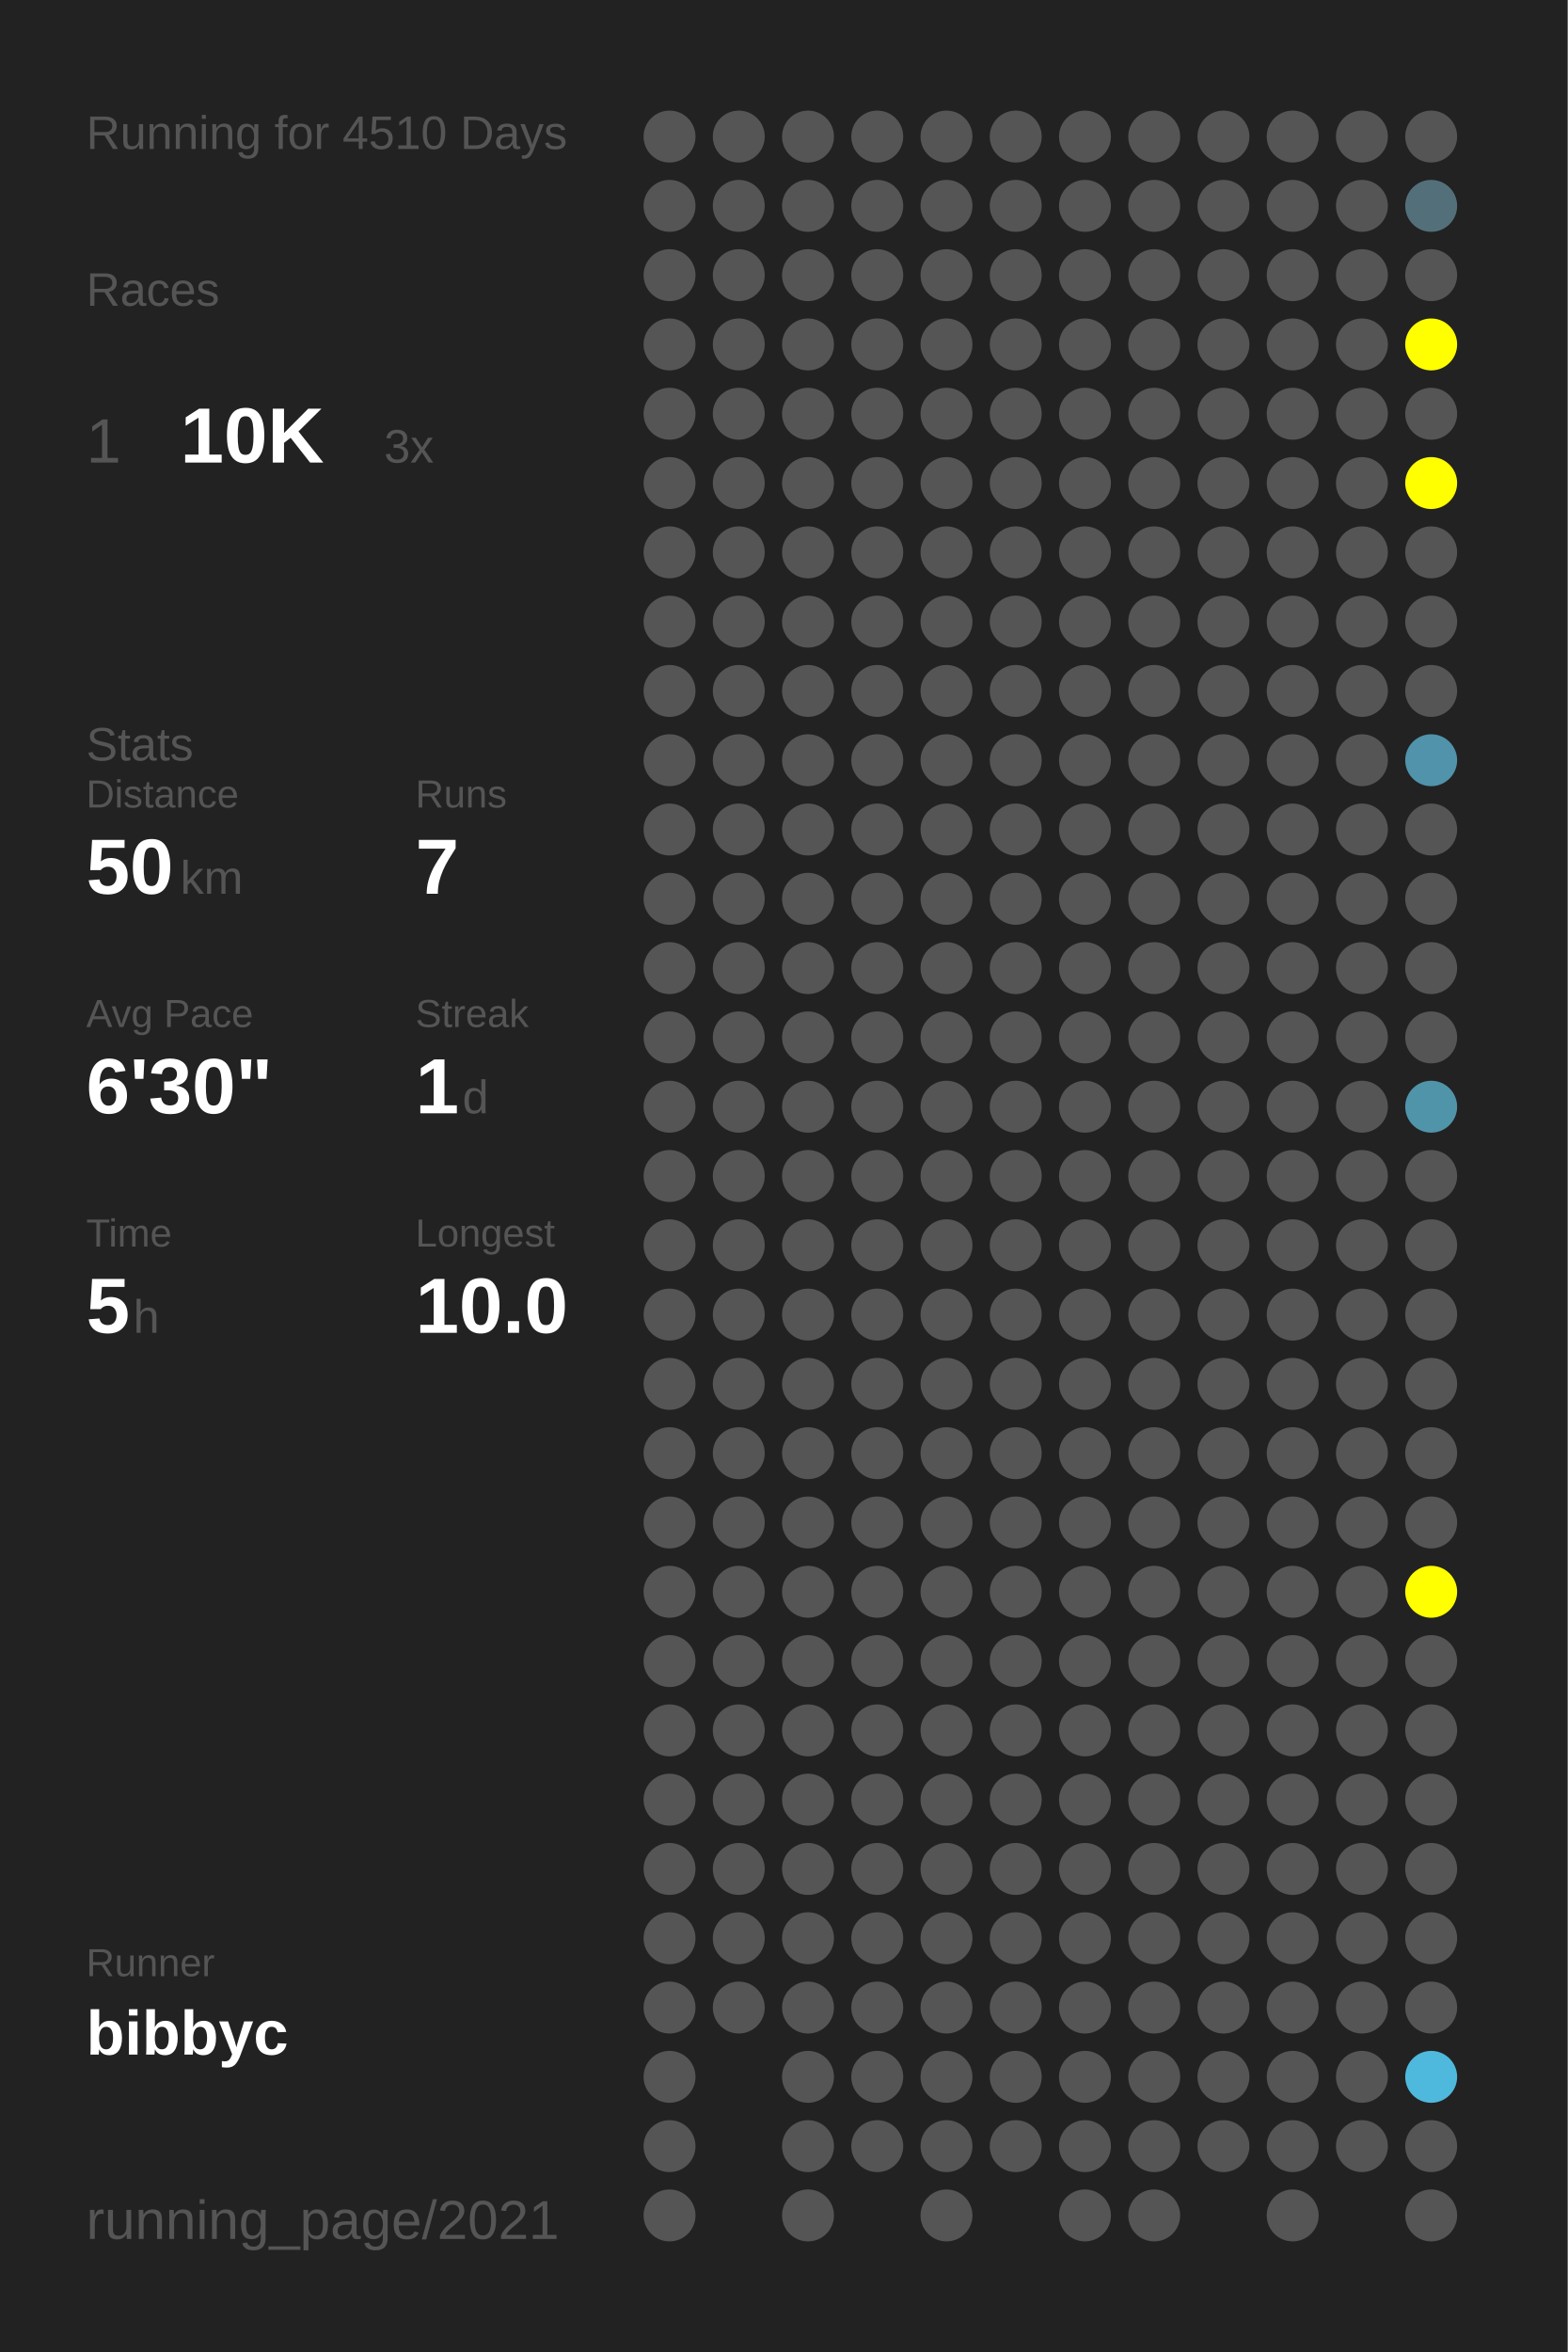
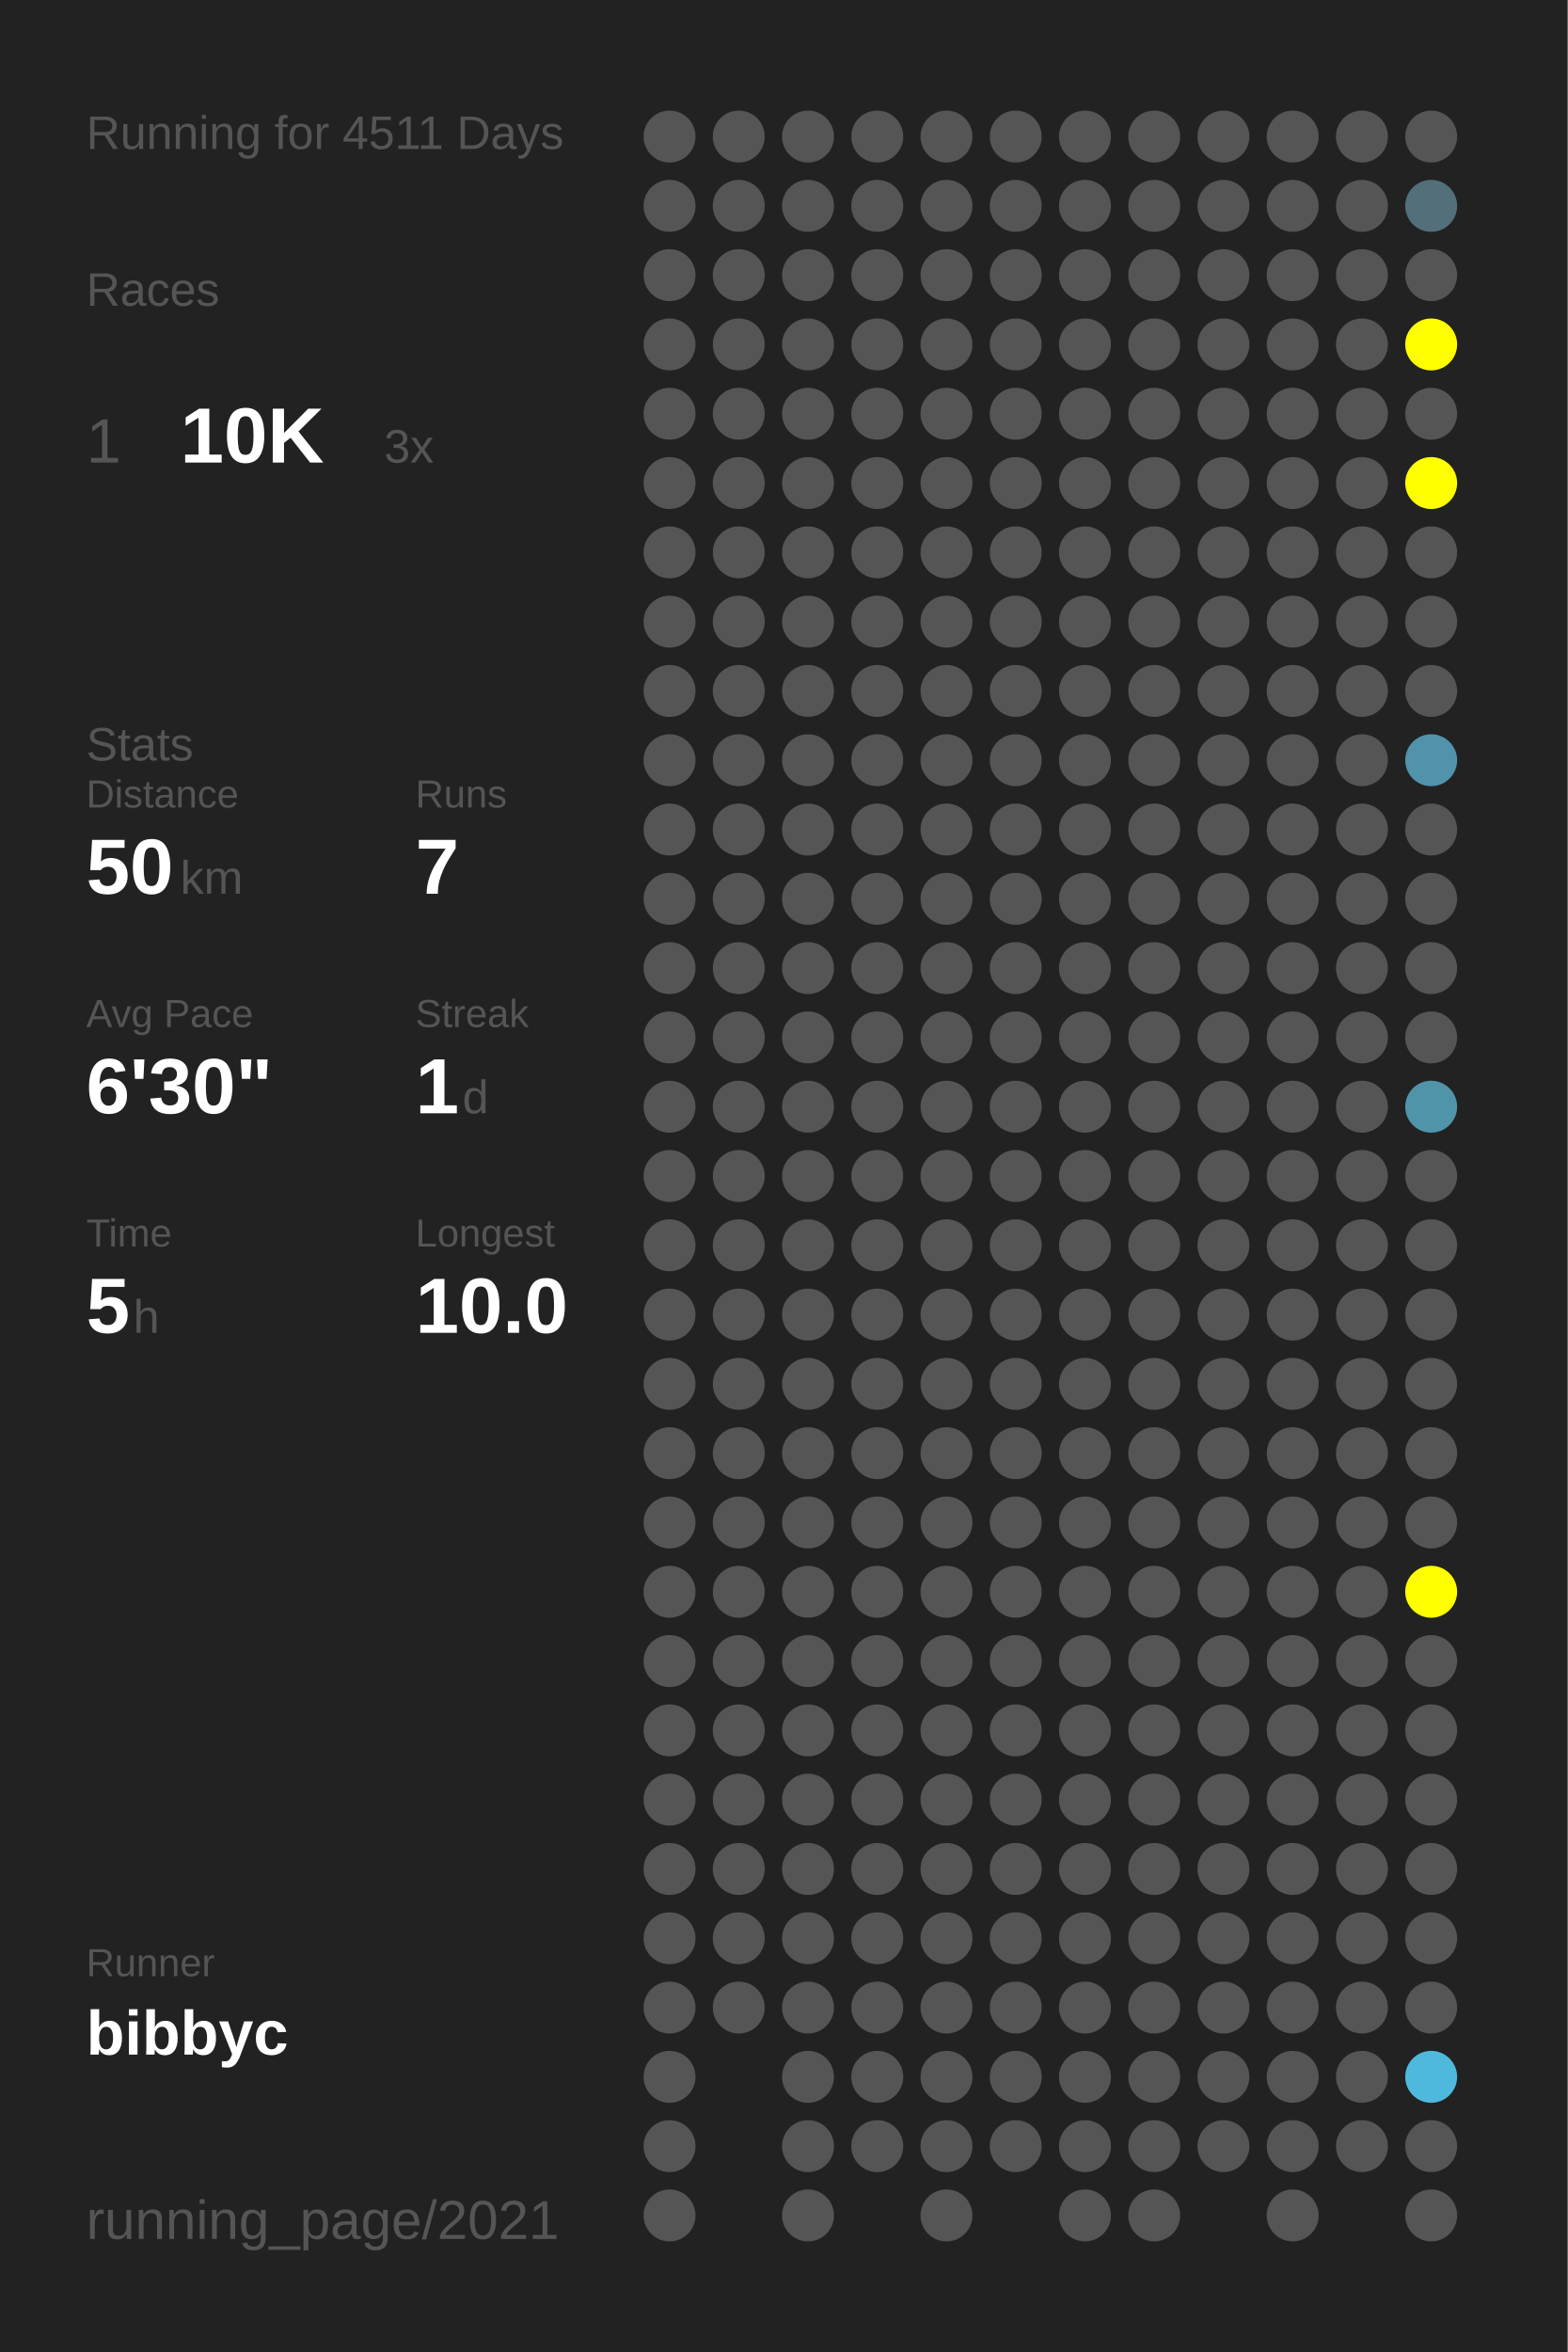
<svg xmlns="http://www.w3.org/2000/svg" baseProfile="full" height="300mm" version="1.1" viewBox="0,0,200,300" width="200mm">
  <defs />
  <rect fill="#222222" height="300" width="200" x="0" y="0" />
-   <text fill="#555555" style="font-size:6px; font-family:Arial;" x="11" y="19">Running for 4510 Days</text>
+   <text fill="#555555" style="font-size:6px; font-family:Arial;" x="11" y="19">Running for 4511 Days</text>
  <text fill="#555555" style="font-size:6px; font-family:Arial;" x="11" y="39">Races</text>
  <text fill="#555555" style="font-size:8px; font-family:Arial;" x="11" y="59">1</text>
  <text fill="#FFFFFF" style="font-size:10px; font-family:Arial; font-weight:bold;" x="23" y="59">10K</text>
  <text fill="#555555" style="font-size:6px; font-family:Arial;" x="49" y="59">3x</text>
  <text fill="#555555" style="font-size:6px; font-family:Arial;" x="11" y="97">Stats</text>
  <text fill="#555555" style="font-size:5px; font-family:Arial;" x="11" y="103">Distance</text>
  <text fill="#FFFFFF" style="font-size:10px; font-family:Arial; font-weight:bold;" x="11" y="114">50</text>
  <text fill="#555555" style="font-size:6px; font-family:Arial;" x="23" y="114">km</text>
  <text fill="#555555" style="font-size:5px; font-family:Arial;" x="53" y="103">Runs</text>
  <text fill="#FFFFFF" style="font-size:10px; font-family:Arial; font-weight:bold;" x="53" y="114">7</text>
  <text fill="#555555" style="font-size:5px; font-family:Arial;" x="11" y="131">Avg Pace</text>
  <text fill="#FFFFFF" style="font-size:10px; font-family:Arial; font-weight:bold;" x="11" y="142">6'30"</text>
  <text fill="#555555" style="font-size:5px; font-family:Arial;" x="53" y="131">Streak</text>
  <text fill="#FFFFFF" style="font-size:10px; font-family:Arial; font-weight:bold;" x="53" y="142">1</text>
  <text fill="#555555" style="font-size:6px; font-family:Arial;" x="59" y="142">d</text>
  <text fill="#555555" style="font-size:5px; font-family:Arial;" x="11" y="159">Time</text>
  <text fill="#FFFFFF" style="font-size:10px; font-family:Arial; font-weight:bold;" x="11" y="170">5</text>
  <text fill="#555555" style="font-size:6px; font-family:Arial;" x="17" y="170">h</text>
  <text fill="#555555" style="font-size:5px; font-family:Arial;" x="53" y="159">Longest</text>
  <text fill="#FFFFFF" style="font-size:10px; font-family:Arial; font-weight:bold;" x="53" y="170">10.0</text>
  <text fill="#555555" style="font-size:5px; font-family:Arial;" x="11" y="252.065">Runner</text>
  <text fill="#FFFFFF" style="font-size:8px; font-family:Arial; font-weight:bold;" x="11" y="262.065">bibbyc</text>
  <text fill="#555555" style="font-size:7px; font-family:Arial;" x="11" y="285.581">running_page/2021</text>
  <circle cx="85.417" cy="17.419" fill="#555555" r="3.312" />
  <circle cx="85.417" cy="26.258" fill="#555555" r="3.312" />
  <circle cx="85.417" cy="35.097" fill="#555555" r="3.312" />
  <circle cx="85.417" cy="43.935" fill="#555555" r="3.312" />
  <circle cx="85.417" cy="52.774" fill="#555555" r="3.312" />
  <circle cx="85.417" cy="61.613" fill="#555555" r="3.312" />
  <circle cx="85.417" cy="70.452" fill="#555555" r="3.312" />
  <circle cx="85.417" cy="79.29" fill="#555555" r="3.312" />
  <circle cx="85.417" cy="88.129" fill="#555555" r="3.312" />
  <circle cx="85.417" cy="96.968" fill="#555555" r="3.312" />
  <circle cx="85.417" cy="105.806" fill="#555555" r="3.312" />
  <circle cx="85.417" cy="114.645" fill="#555555" r="3.312" />
  <circle cx="85.417" cy="123.484" fill="#555555" r="3.312" />
  <circle cx="85.417" cy="132.323" fill="#555555" r="3.312" />
  <circle cx="85.417" cy="141.161" fill="#555555" r="3.312" />
  <circle cx="85.417" cy="150" fill="#555555" r="3.312" />
  <circle cx="85.417" cy="158.839" fill="#555555" r="3.312" />
  <circle cx="85.417" cy="167.677" fill="#555555" r="3.312" />
  <circle cx="85.417" cy="176.516" fill="#555555" r="3.312" />
  <circle cx="85.417" cy="185.355" fill="#555555" r="3.312" />
  <circle cx="85.417" cy="194.194" fill="#555555" r="3.312" />
  <circle cx="85.417" cy="203.032" fill="#555555" r="3.312" />
  <circle cx="85.417" cy="211.871" fill="#555555" r="3.312" />
  <circle cx="85.417" cy="220.71" fill="#555555" r="3.312" />
  <circle cx="85.417" cy="229.548" fill="#555555" r="3.312" />
  <circle cx="85.417" cy="238.387" fill="#555555" r="3.312" />
  <circle cx="85.417" cy="247.226" fill="#555555" r="3.312" />
  <circle cx="85.417" cy="256.065" fill="#555555" r="3.312" />
  <circle cx="85.417" cy="264.903" fill="#555555" r="3.312" />
  <circle cx="85.417" cy="273.742" fill="#555555" r="3.312" />
  <circle cx="85.417" cy="282.581" fill="#555555" r="3.312" />
  <circle cx="94.25" cy="17.419" fill="#555555" r="3.312" />
  <circle cx="94.25" cy="26.258" fill="#555555" r="3.312" />
  <circle cx="94.25" cy="35.097" fill="#555555" r="3.312" />
  <circle cx="94.25" cy="43.935" fill="#555555" r="3.312" />
  <circle cx="94.25" cy="52.774" fill="#555555" r="3.312" />
  <circle cx="94.25" cy="61.613" fill="#555555" r="3.312" />
  <circle cx="94.25" cy="70.452" fill="#555555" r="3.312" />
  <circle cx="94.25" cy="79.29" fill="#555555" r="3.312" />
  <circle cx="94.25" cy="88.129" fill="#555555" r="3.312" />
  <circle cx="94.25" cy="96.968" fill="#555555" r="3.312" />
  <circle cx="94.25" cy="105.806" fill="#555555" r="3.312" />
  <circle cx="94.25" cy="114.645" fill="#555555" r="3.312" />
  <circle cx="94.25" cy="123.484" fill="#555555" r="3.312" />
  <circle cx="94.25" cy="132.323" fill="#555555" r="3.312" />
  <circle cx="94.25" cy="141.161" fill="#555555" r="3.312" />
  <circle cx="94.25" cy="150" fill="#555555" r="3.312" />
  <circle cx="94.25" cy="158.839" fill="#555555" r="3.312" />
  <circle cx="94.25" cy="167.677" fill="#555555" r="3.312" />
  <circle cx="94.25" cy="176.516" fill="#555555" r="3.312" />
  <circle cx="94.25" cy="185.355" fill="#555555" r="3.312" />
  <circle cx="94.25" cy="194.194" fill="#555555" r="3.312" />
  <circle cx="94.25" cy="203.032" fill="#555555" r="3.312" />
  <circle cx="94.25" cy="211.871" fill="#555555" r="3.312" />
  <circle cx="94.25" cy="220.71" fill="#555555" r="3.312" />
  <circle cx="94.25" cy="229.548" fill="#555555" r="3.312" />
  <circle cx="94.25" cy="238.387" fill="#555555" r="3.312" />
  <circle cx="94.25" cy="247.226" fill="#555555" r="3.312" />
  <circle cx="94.25" cy="256.065" fill="#555555" r="3.312" />
  <circle cx="103.083" cy="17.419" fill="#555555" r="3.312" />
  <circle cx="103.083" cy="26.258" fill="#555555" r="3.312" />
  <circle cx="103.083" cy="35.097" fill="#555555" r="3.312" />
  <circle cx="103.083" cy="43.935" fill="#555555" r="3.312" />
  <circle cx="103.083" cy="52.774" fill="#555555" r="3.312" />
  <circle cx="103.083" cy="61.613" fill="#555555" r="3.312" />
  <circle cx="103.083" cy="70.452" fill="#555555" r="3.312" />
  <circle cx="103.083" cy="79.29" fill="#555555" r="3.312" />
  <circle cx="103.083" cy="88.129" fill="#555555" r="3.312" />
  <circle cx="103.083" cy="96.968" fill="#555555" r="3.312" />
  <circle cx="103.083" cy="105.806" fill="#555555" r="3.312" />
  <circle cx="103.083" cy="114.645" fill="#555555" r="3.312" />
  <circle cx="103.083" cy="123.484" fill="#555555" r="3.312" />
  <circle cx="103.083" cy="132.323" fill="#555555" r="3.312" />
  <circle cx="103.083" cy="141.161" fill="#555555" r="3.312" />
  <circle cx="103.083" cy="150" fill="#555555" r="3.312" />
  <circle cx="103.083" cy="158.839" fill="#555555" r="3.312" />
  <circle cx="103.083" cy="167.677" fill="#555555" r="3.312" />
  <circle cx="103.083" cy="176.516" fill="#555555" r="3.312" />
  <circle cx="103.083" cy="185.355" fill="#555555" r="3.312" />
  <circle cx="103.083" cy="194.194" fill="#555555" r="3.312" />
  <circle cx="103.083" cy="203.032" fill="#555555" r="3.312" />
  <circle cx="103.083" cy="211.871" fill="#555555" r="3.312" />
  <circle cx="103.083" cy="220.71" fill="#555555" r="3.312" />
  <circle cx="103.083" cy="229.548" fill="#555555" r="3.312" />
  <circle cx="103.083" cy="238.387" fill="#555555" r="3.312" />
  <circle cx="103.083" cy="247.226" fill="#555555" r="3.312" />
  <circle cx="103.083" cy="256.065" fill="#555555" r="3.312" />
  <circle cx="103.083" cy="264.903" fill="#555555" r="3.312" />
  <circle cx="103.083" cy="273.742" fill="#555555" r="3.312" />
  <circle cx="103.083" cy="282.581" fill="#555555" r="3.312" />
  <circle cx="111.917" cy="17.419" fill="#555555" r="3.312" />
  <circle cx="111.917" cy="26.258" fill="#555555" r="3.312" />
  <circle cx="111.917" cy="35.097" fill="#555555" r="3.312" />
  <circle cx="111.917" cy="43.935" fill="#555555" r="3.312" />
  <circle cx="111.917" cy="52.774" fill="#555555" r="3.312" />
  <circle cx="111.917" cy="61.613" fill="#555555" r="3.312" />
  <circle cx="111.917" cy="70.452" fill="#555555" r="3.312" />
  <circle cx="111.917" cy="79.29" fill="#555555" r="3.312" />
  <circle cx="111.917" cy="88.129" fill="#555555" r="3.312" />
  <circle cx="111.917" cy="96.968" fill="#555555" r="3.312" />
  <circle cx="111.917" cy="105.806" fill="#555555" r="3.312" />
  <circle cx="111.917" cy="114.645" fill="#555555" r="3.312" />
  <circle cx="111.917" cy="123.484" fill="#555555" r="3.312" />
  <circle cx="111.917" cy="132.323" fill="#555555" r="3.312" />
  <circle cx="111.917" cy="141.161" fill="#555555" r="3.312" />
  <circle cx="111.917" cy="150" fill="#555555" r="3.312" />
  <circle cx="111.917" cy="158.839" fill="#555555" r="3.312" />
  <circle cx="111.917" cy="167.677" fill="#555555" r="3.312" />
  <circle cx="111.917" cy="176.516" fill="#555555" r="3.312" />
  <circle cx="111.917" cy="185.355" fill="#555555" r="3.312" />
  <circle cx="111.917" cy="194.194" fill="#555555" r="3.312" />
  <circle cx="111.917" cy="203.032" fill="#555555" r="3.312" />
  <circle cx="111.917" cy="211.871" fill="#555555" r="3.312" />
  <circle cx="111.917" cy="220.71" fill="#555555" r="3.312" />
  <circle cx="111.917" cy="229.548" fill="#555555" r="3.312" />
  <circle cx="111.917" cy="238.387" fill="#555555" r="3.312" />
  <circle cx="111.917" cy="247.226" fill="#555555" r="3.312" />
  <circle cx="111.917" cy="256.065" fill="#555555" r="3.312" />
  <circle cx="111.917" cy="264.903" fill="#555555" r="3.312" />
  <circle cx="111.917" cy="273.742" fill="#555555" r="3.312" />
  <circle cx="120.75" cy="17.419" fill="#555555" r="3.312" />
  <circle cx="120.75" cy="26.258" fill="#555555" r="3.312" />
  <circle cx="120.75" cy="35.097" fill="#555555" r="3.312" />
  <circle cx="120.75" cy="43.935" fill="#555555" r="3.312" />
  <circle cx="120.75" cy="52.774" fill="#555555" r="3.312" />
  <circle cx="120.75" cy="61.613" fill="#555555" r="3.312" />
  <circle cx="120.75" cy="70.452" fill="#555555" r="3.312" />
  <circle cx="120.75" cy="79.29" fill="#555555" r="3.312" />
  <circle cx="120.75" cy="88.129" fill="#555555" r="3.312" />
  <circle cx="120.75" cy="96.968" fill="#555555" r="3.312" />
  <circle cx="120.75" cy="105.806" fill="#555555" r="3.312" />
  <circle cx="120.75" cy="114.645" fill="#555555" r="3.312" />
  <circle cx="120.75" cy="123.484" fill="#555555" r="3.312" />
  <circle cx="120.75" cy="132.323" fill="#555555" r="3.312" />
  <circle cx="120.75" cy="141.161" fill="#555555" r="3.312" />
  <circle cx="120.75" cy="150" fill="#555555" r="3.312" />
  <circle cx="120.75" cy="158.839" fill="#555555" r="3.312" />
  <circle cx="120.75" cy="167.677" fill="#555555" r="3.312" />
  <circle cx="120.75" cy="176.516" fill="#555555" r="3.312" />
  <circle cx="120.75" cy="185.355" fill="#555555" r="3.312" />
  <circle cx="120.75" cy="194.194" fill="#555555" r="3.312" />
  <circle cx="120.75" cy="203.032" fill="#555555" r="3.312" />
  <circle cx="120.75" cy="211.871" fill="#555555" r="3.312" />
  <circle cx="120.75" cy="220.71" fill="#555555" r="3.312" />
  <circle cx="120.75" cy="229.548" fill="#555555" r="3.312" />
  <circle cx="120.75" cy="238.387" fill="#555555" r="3.312" />
  <circle cx="120.75" cy="247.226" fill="#555555" r="3.312" />
  <circle cx="120.75" cy="256.065" fill="#555555" r="3.312" />
  <circle cx="120.75" cy="264.903" fill="#555555" r="3.312" />
  <circle cx="120.75" cy="273.742" fill="#555555" r="3.312" />
  <circle cx="120.75" cy="282.581" fill="#555555" r="3.312" />
  <circle cx="129.583" cy="17.419" fill="#555555" r="3.312" />
  <circle cx="129.583" cy="26.258" fill="#555555" r="3.312" />
  <circle cx="129.583" cy="35.097" fill="#555555" r="3.312" />
  <circle cx="129.583" cy="43.935" fill="#555555" r="3.312" />
  <circle cx="129.583" cy="52.774" fill="#555555" r="3.312" />
  <circle cx="129.583" cy="61.613" fill="#555555" r="3.312" />
  <circle cx="129.583" cy="70.452" fill="#555555" r="3.312" />
  <circle cx="129.583" cy="79.29" fill="#555555" r="3.312" />
  <circle cx="129.583" cy="88.129" fill="#555555" r="3.312" />
  <circle cx="129.583" cy="96.968" fill="#555555" r="3.312" />
  <circle cx="129.583" cy="105.806" fill="#555555" r="3.312" />
  <circle cx="129.583" cy="114.645" fill="#555555" r="3.312" />
  <circle cx="129.583" cy="123.484" fill="#555555" r="3.312" />
  <circle cx="129.583" cy="132.323" fill="#555555" r="3.312" />
  <circle cx="129.583" cy="141.161" fill="#555555" r="3.312" />
  <circle cx="129.583" cy="150" fill="#555555" r="3.312" />
  <circle cx="129.583" cy="158.839" fill="#555555" r="3.312" />
  <circle cx="129.583" cy="167.677" fill="#555555" r="3.312" />
  <circle cx="129.583" cy="176.516" fill="#555555" r="3.312" />
  <circle cx="129.583" cy="185.355" fill="#555555" r="3.312" />
  <circle cx="129.583" cy="194.194" fill="#555555" r="3.312" />
  <circle cx="129.583" cy="203.032" fill="#555555" r="3.312" />
  <circle cx="129.583" cy="211.871" fill="#555555" r="3.312" />
  <circle cx="129.583" cy="220.71" fill="#555555" r="3.312" />
  <circle cx="129.583" cy="229.548" fill="#555555" r="3.312" />
  <circle cx="129.583" cy="238.387" fill="#555555" r="3.312" />
  <circle cx="129.583" cy="247.226" fill="#555555" r="3.312" />
  <circle cx="129.583" cy="256.065" fill="#555555" r="3.312" />
  <circle cx="129.583" cy="264.903" fill="#555555" r="3.312" />
  <circle cx="129.583" cy="273.742" fill="#555555" r="3.312" />
  <circle cx="138.417" cy="17.419" fill="#555555" r="3.312" />
  <circle cx="138.417" cy="26.258" fill="#555555" r="3.312" />
  <circle cx="138.417" cy="35.097" fill="#555555" r="3.312" />
  <circle cx="138.417" cy="43.935" fill="#555555" r="3.312" />
  <circle cx="138.417" cy="52.774" fill="#555555" r="3.312" />
  <circle cx="138.417" cy="61.613" fill="#555555" r="3.312" />
  <circle cx="138.417" cy="70.452" fill="#555555" r="3.312" />
  <circle cx="138.417" cy="79.29" fill="#555555" r="3.312" />
  <circle cx="138.417" cy="88.129" fill="#555555" r="3.312" />
  <circle cx="138.417" cy="96.968" fill="#555555" r="3.312" />
  <circle cx="138.417" cy="105.806" fill="#555555" r="3.312" />
  <circle cx="138.417" cy="114.645" fill="#555555" r="3.312" />
  <circle cx="138.417" cy="123.484" fill="#555555" r="3.312" />
  <circle cx="138.417" cy="132.323" fill="#555555" r="3.312" />
  <circle cx="138.417" cy="141.161" fill="#555555" r="3.312" />
  <circle cx="138.417" cy="150" fill="#555555" r="3.312" />
  <circle cx="138.417" cy="158.839" fill="#555555" r="3.312" />
  <circle cx="138.417" cy="167.677" fill="#555555" r="3.312" />
  <circle cx="138.417" cy="176.516" fill="#555555" r="3.312" />
  <circle cx="138.417" cy="185.355" fill="#555555" r="3.312" />
  <circle cx="138.417" cy="194.194" fill="#555555" r="3.312" />
  <circle cx="138.417" cy="203.032" fill="#555555" r="3.312" />
  <circle cx="138.417" cy="211.871" fill="#555555" r="3.312" />
  <circle cx="138.417" cy="220.71" fill="#555555" r="3.312" />
  <circle cx="138.417" cy="229.548" fill="#555555" r="3.312" />
  <circle cx="138.417" cy="238.387" fill="#555555" r="3.312" />
  <circle cx="138.417" cy="247.226" fill="#555555" r="3.312" />
  <circle cx="138.417" cy="256.065" fill="#555555" r="3.312" />
  <circle cx="138.417" cy="264.903" fill="#555555" r="3.312" />
  <circle cx="138.417" cy="273.742" fill="#555555" r="3.312" />
  <circle cx="138.417" cy="282.581" fill="#555555" r="3.312" />
  <circle cx="147.25" cy="17.419" fill="#555555" r="3.312" />
  <circle cx="147.25" cy="26.258" fill="#555555" r="3.312" />
  <circle cx="147.25" cy="35.097" fill="#555555" r="3.312" />
  <circle cx="147.25" cy="43.935" fill="#555555" r="3.312" />
  <circle cx="147.25" cy="52.774" fill="#555555" r="3.312" />
  <circle cx="147.25" cy="61.613" fill="#555555" r="3.312" />
  <circle cx="147.25" cy="70.452" fill="#555555" r="3.312" />
  <circle cx="147.25" cy="79.29" fill="#555555" r="3.312" />
  <circle cx="147.25" cy="88.129" fill="#555555" r="3.312" />
  <circle cx="147.25" cy="96.968" fill="#555555" r="3.312" />
  <circle cx="147.25" cy="105.806" fill="#555555" r="3.312" />
  <circle cx="147.25" cy="114.645" fill="#555555" r="3.312" />
  <circle cx="147.25" cy="123.484" fill="#555555" r="3.312" />
  <circle cx="147.25" cy="132.323" fill="#555555" r="3.312" />
  <circle cx="147.25" cy="141.161" fill="#555555" r="3.312" />
  <circle cx="147.25" cy="150" fill="#555555" r="3.312" />
  <circle cx="147.25" cy="158.839" fill="#555555" r="3.312" />
  <circle cx="147.25" cy="167.677" fill="#555555" r="3.312" />
  <circle cx="147.25" cy="176.516" fill="#555555" r="3.312" />
  <circle cx="147.25" cy="185.355" fill="#555555" r="3.312" />
  <circle cx="147.25" cy="194.194" fill="#555555" r="3.312" />
  <circle cx="147.25" cy="203.032" fill="#555555" r="3.312" />
  <circle cx="147.25" cy="211.871" fill="#555555" r="3.312" />
  <circle cx="147.25" cy="220.71" fill="#555555" r="3.312" />
  <circle cx="147.25" cy="229.548" fill="#555555" r="3.312" />
  <circle cx="147.25" cy="238.387" fill="#555555" r="3.312" />
  <circle cx="147.25" cy="247.226" fill="#555555" r="3.312" />
  <circle cx="147.25" cy="256.065" fill="#555555" r="3.312" />
  <circle cx="147.25" cy="264.903" fill="#555555" r="3.312" />
  <circle cx="147.25" cy="273.742" fill="#555555" r="3.312" />
  <circle cx="147.25" cy="282.581" fill="#555555" r="3.312" />
  <circle cx="156.083" cy="17.419" fill="#555555" r="3.312" />
  <circle cx="156.083" cy="26.258" fill="#555555" r="3.312" />
  <circle cx="156.083" cy="35.097" fill="#555555" r="3.312" />
  <circle cx="156.083" cy="43.935" fill="#555555" r="3.312" />
  <circle cx="156.083" cy="52.774" fill="#555555" r="3.312" />
  <circle cx="156.083" cy="61.613" fill="#555555" r="3.312" />
  <circle cx="156.083" cy="70.452" fill="#555555" r="3.312" />
  <circle cx="156.083" cy="79.29" fill="#555555" r="3.312" />
  <circle cx="156.083" cy="88.129" fill="#555555" r="3.312" />
  <circle cx="156.083" cy="96.968" fill="#555555" r="3.312" />
  <circle cx="156.083" cy="105.806" fill="#555555" r="3.312" />
  <circle cx="156.083" cy="114.645" fill="#555555" r="3.312" />
  <circle cx="156.083" cy="123.484" fill="#555555" r="3.312" />
  <circle cx="156.083" cy="132.323" fill="#555555" r="3.312" />
  <circle cx="156.083" cy="141.161" fill="#555555" r="3.312" />
  <circle cx="156.083" cy="150" fill="#555555" r="3.312" />
  <circle cx="156.083" cy="158.839" fill="#555555" r="3.312" />
  <circle cx="156.083" cy="167.677" fill="#555555" r="3.312" />
  <circle cx="156.083" cy="176.516" fill="#555555" r="3.312" />
  <circle cx="156.083" cy="185.355" fill="#555555" r="3.312" />
  <circle cx="156.083" cy="194.194" fill="#555555" r="3.312" />
  <circle cx="156.083" cy="203.032" fill="#555555" r="3.312" />
  <circle cx="156.083" cy="211.871" fill="#555555" r="3.312" />
  <circle cx="156.083" cy="220.71" fill="#555555" r="3.312" />
  <circle cx="156.083" cy="229.548" fill="#555555" r="3.312" />
  <circle cx="156.083" cy="238.387" fill="#555555" r="3.312" />
  <circle cx="156.083" cy="247.226" fill="#555555" r="3.312" />
  <circle cx="156.083" cy="256.065" fill="#555555" r="3.312" />
  <circle cx="156.083" cy="264.903" fill="#555555" r="3.312" />
  <circle cx="156.083" cy="273.742" fill="#555555" r="3.312" />
  <circle cx="164.917" cy="17.419" fill="#555555" r="3.312" />
  <circle cx="164.917" cy="26.258" fill="#555555" r="3.312" />
  <circle cx="164.917" cy="35.097" fill="#555555" r="3.312" />
  <circle cx="164.917" cy="43.935" fill="#555555" r="3.312" />
  <circle cx="164.917" cy="52.774" fill="#555555" r="3.312" />
  <circle cx="164.917" cy="61.613" fill="#555555" r="3.312" />
  <circle cx="164.917" cy="70.452" fill="#555555" r="3.312" />
  <circle cx="164.917" cy="79.29" fill="#555555" r="3.312" />
  <circle cx="164.917" cy="88.129" fill="#555555" r="3.312" />
  <circle cx="164.917" cy="96.968" fill="#555555" r="3.312" />
  <circle cx="164.917" cy="105.806" fill="#555555" r="3.312" />
  <circle cx="164.917" cy="114.645" fill="#555555" r="3.312" />
  <circle cx="164.917" cy="123.484" fill="#555555" r="3.312" />
  <circle cx="164.917" cy="132.323" fill="#555555" r="3.312" />
  <circle cx="164.917" cy="141.161" fill="#555555" r="3.312" />
  <circle cx="164.917" cy="150" fill="#555555" r="3.312" />
  <circle cx="164.917" cy="158.839" fill="#555555" r="3.312" />
  <circle cx="164.917" cy="167.677" fill="#555555" r="3.312" />
  <circle cx="164.917" cy="176.516" fill="#555555" r="3.312" />
  <circle cx="164.917" cy="185.355" fill="#555555" r="3.312" />
  <circle cx="164.917" cy="194.194" fill="#555555" r="3.312" />
  <circle cx="164.917" cy="203.032" fill="#555555" r="3.312" />
  <circle cx="164.917" cy="211.871" fill="#555555" r="3.312" />
  <circle cx="164.917" cy="220.71" fill="#555555" r="3.312" />
  <circle cx="164.917" cy="229.548" fill="#555555" r="3.312" />
  <circle cx="164.917" cy="238.387" fill="#555555" r="3.312" />
  <circle cx="164.917" cy="247.226" fill="#555555" r="3.312" />
  <circle cx="164.917" cy="256.065" fill="#555555" r="3.312" />
  <circle cx="164.917" cy="264.903" fill="#555555" r="3.312" />
  <circle cx="164.917" cy="273.742" fill="#555555" r="3.312" />
  <circle cx="164.917" cy="282.581" fill="#555555" r="3.312" />
  <circle cx="173.75" cy="17.419" fill="#555555" r="3.312" />
  <circle cx="173.75" cy="26.258" fill="#555555" r="3.312" />
  <circle cx="173.75" cy="35.097" fill="#555555" r="3.312" />
  <circle cx="173.75" cy="43.935" fill="#555555" r="3.312" />
  <circle cx="173.75" cy="52.774" fill="#555555" r="3.312" />
  <circle cx="173.75" cy="61.613" fill="#555555" r="3.312" />
  <circle cx="173.75" cy="70.452" fill="#555555" r="3.312" />
  <circle cx="173.75" cy="79.29" fill="#555555" r="3.312" />
  <circle cx="173.75" cy="88.129" fill="#555555" r="3.312" />
  <circle cx="173.75" cy="96.968" fill="#555555" r="3.312" />
  <circle cx="173.75" cy="105.806" fill="#555555" r="3.312" />
  <circle cx="173.75" cy="114.645" fill="#555555" r="3.312" />
  <circle cx="173.75" cy="123.484" fill="#555555" r="3.312" />
  <circle cx="173.75" cy="132.323" fill="#555555" r="3.312" />
  <circle cx="173.75" cy="141.161" fill="#555555" r="3.312" />
  <circle cx="173.75" cy="150" fill="#555555" r="3.312" />
  <circle cx="173.75" cy="158.839" fill="#555555" r="3.312" />
  <circle cx="173.75" cy="167.677" fill="#555555" r="3.312" />
  <circle cx="173.75" cy="176.516" fill="#555555" r="3.312" />
  <circle cx="173.75" cy="185.355" fill="#555555" r="3.312" />
  <circle cx="173.75" cy="194.194" fill="#555555" r="3.312" />
  <circle cx="173.75" cy="203.032" fill="#555555" r="3.312" />
  <circle cx="173.75" cy="211.871" fill="#555555" r="3.312" />
  <circle cx="173.75" cy="220.71" fill="#555555" r="3.312" />
  <circle cx="173.75" cy="229.548" fill="#555555" r="3.312" />
  <circle cx="173.75" cy="238.387" fill="#555555" r="3.312" />
  <circle cx="173.75" cy="247.226" fill="#555555" r="3.312" />
  <circle cx="173.75" cy="256.065" fill="#555555" r="3.312" />
  <circle cx="173.75" cy="264.903" fill="#555555" r="3.312" />
  <circle cx="173.75" cy="273.742" fill="#555555" r="3.312" />
  <circle cx="182.583" cy="17.419" fill="#555555" r="3.312" />
  <circle cx="182.583" cy="26.258" fill="#53707a" r="3.312" />
  <circle cx="182.583" cy="35.097" fill="#555555" r="3.312" />
  <circle cx="182.583" cy="43.935" fill="#FFFF00" r="3.312" />
  <circle cx="182.583" cy="52.774" fill="#555555" r="3.312" />
  <circle cx="182.583" cy="61.613" fill="#FFFF00" r="3.312" />
  <circle cx="182.583" cy="70.452" fill="#555555" r="3.312" />
  <circle cx="182.583" cy="79.29" fill="#555555" r="3.312" />
  <circle cx="182.583" cy="88.129" fill="#555555" r="3.312" />
  <circle cx="182.583" cy="96.968" fill="#5093aa" r="3.312" />
  <circle cx="182.583" cy="105.806" fill="#555555" r="3.312" />
  <circle cx="182.583" cy="114.645" fill="#555555" r="3.312" />
  <circle cx="182.583" cy="123.484" fill="#555555" r="3.312" />
  <circle cx="182.583" cy="132.323" fill="#555555" r="3.312" />
  <circle cx="182.583" cy="141.161" fill="#5094aa" r="3.312" />
  <circle cx="182.583" cy="150" fill="#555555" r="3.312" />
  <circle cx="182.583" cy="158.839" fill="#555555" r="3.312" />
  <circle cx="182.583" cy="167.677" fill="#555555" r="3.312" />
  <circle cx="182.583" cy="176.516" fill="#555555" r="3.312" />
  <circle cx="182.583" cy="185.355" fill="#555555" r="3.312" />
  <circle cx="182.583" cy="194.194" fill="#555555" r="3.312" />
  <circle cx="182.583" cy="203.032" fill="#FFFF00" r="3.312" />
  <circle cx="182.583" cy="211.871" fill="#555555" r="3.312" />
  <circle cx="182.583" cy="220.71" fill="#555555" r="3.312" />
  <circle cx="182.583" cy="229.548" fill="#555555" r="3.312" />
  <circle cx="182.583" cy="238.387" fill="#555555" r="3.312" />
  <circle cx="182.583" cy="247.226" fill="#555555" r="3.312" />
  <circle cx="182.583" cy="256.065" fill="#555555" r="3.312" />
  <circle cx="182.583" cy="264.903" fill="#4eb9dd" r="3.312" />
  <circle cx="182.583" cy="273.742" fill="#555555" r="3.312" />
  <circle cx="182.583" cy="282.581" fill="#555555" r="3.312" />
</svg>
